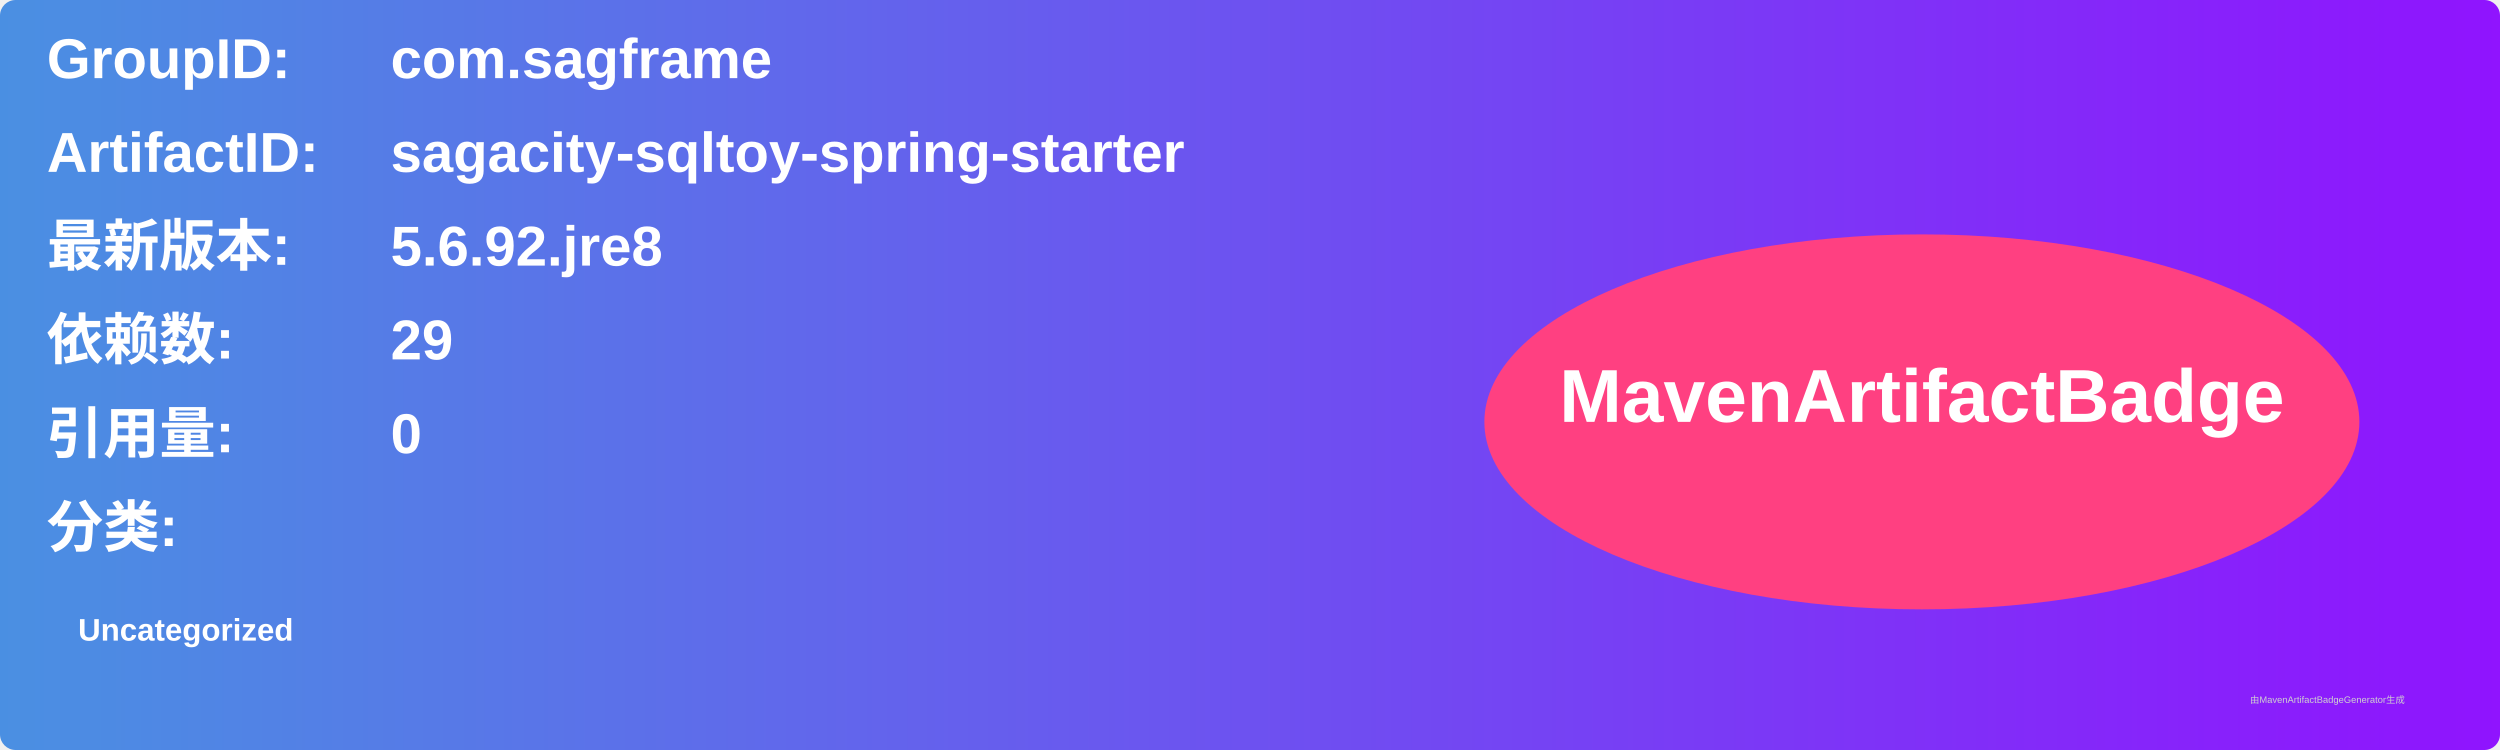
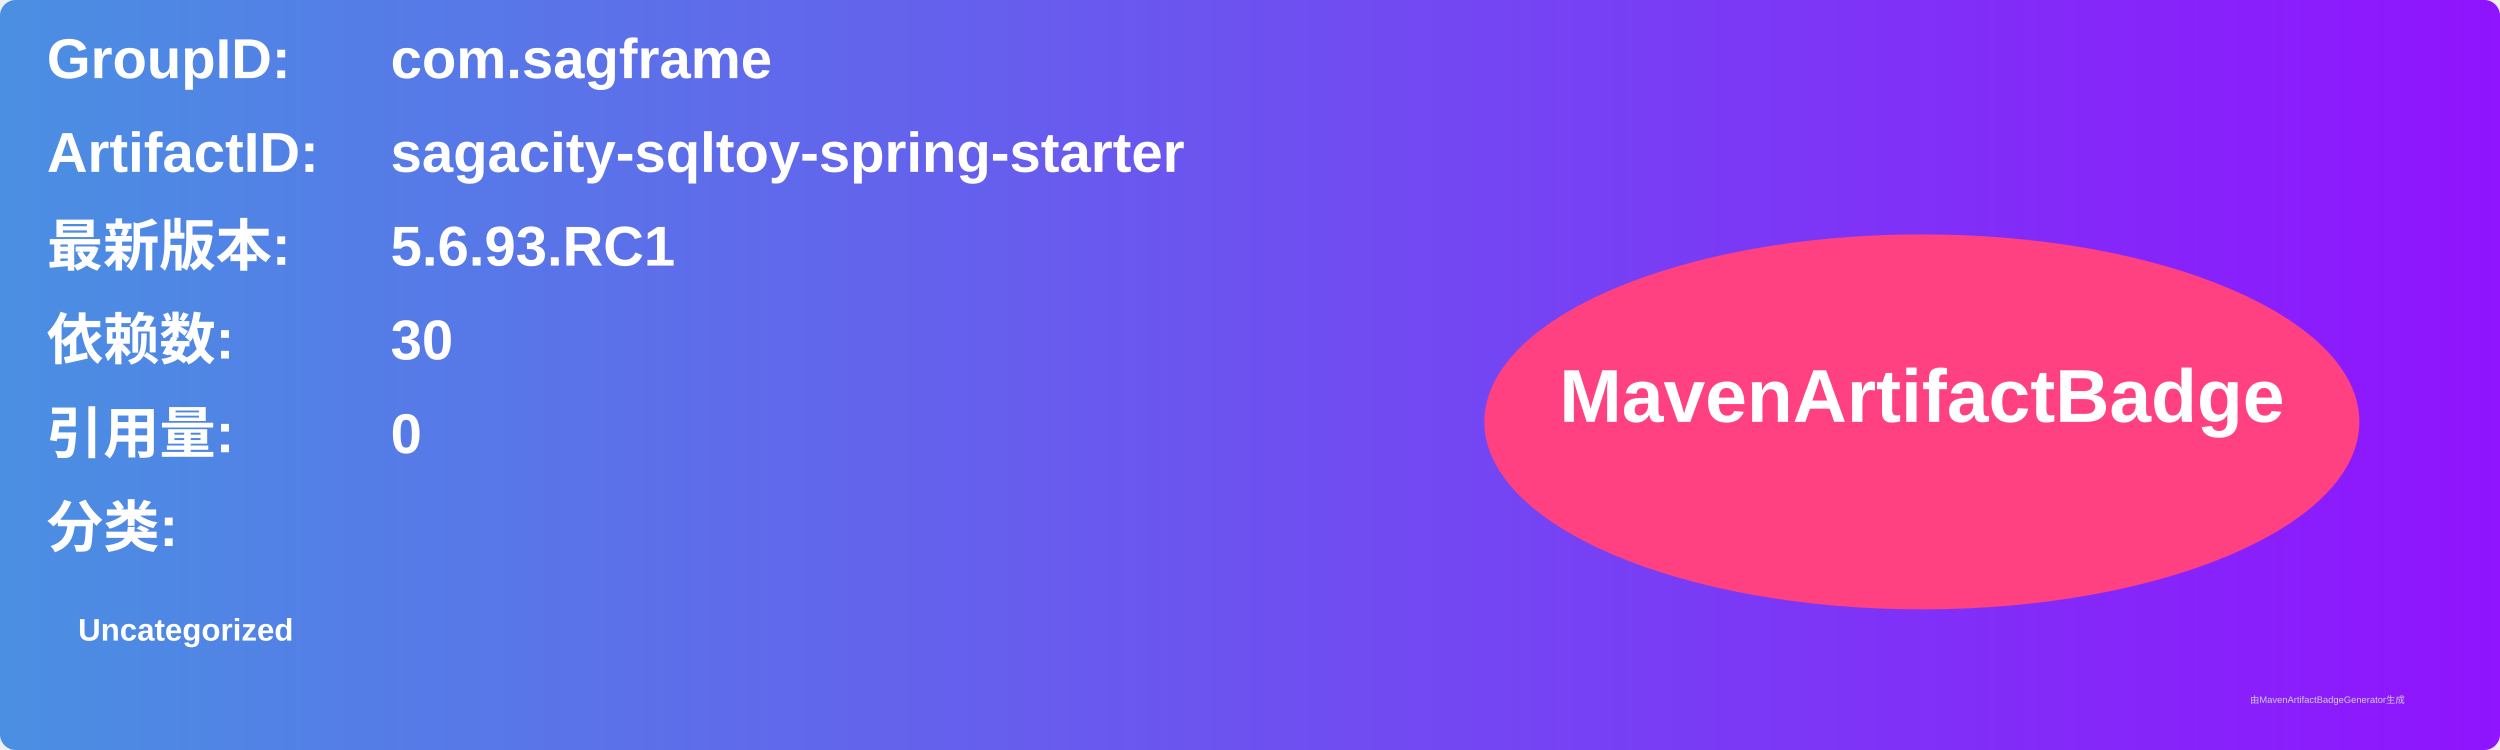
<svg xmlns="http://www.w3.org/2000/svg" width="800" height="240" viewBox="0 0 800 240">
  <linearGradient id="grad" x1="0%" y1="0%" x2="100%" y2="0%">
    <stop offset="0%" stop-color="#4a90e2" />
    <stop offset="100%" stop-color="#9013fe" />
  </linearGradient>
  <rect width="100%" height="100%" rx="5" ry="5" fill="url(#grad)" />
  <g transform="translate(15, 15)">
    <text x="0" y="10" font-family="Arial" font-size="18" fill="white" font-weight="bold" width="260">GroupID:</text>
    <text x="110" y="10" font-family="Arial" font-size="18" fill="white" font-weight="bold" width="460">com.sagframe</text>
    <text x="0" y="40" font-family="Arial" font-size="18" fill="white" font-weight="bold" width="260">ArtifactID:</text>
    <text x="110" y="40" font-family="Arial" font-size="18" fill="white" font-weight="bold" width="460">sagacity-sqltoy-spring-starter</text>
    <text x="0" y="70" font-family="Arial" font-size="18" fill="white" font-weight="bold">最新版本:</text>
    <text x="110" y="70" font-family="Arial" font-size="18" fill="white" font-weight="bold">
-       <tspan font-weight="bold">5.6.92.jre8</tspan>
+       <tspan font-weight="bold">5.6.93.RC1</tspan>
    </text>
    <text x="0" y="100" font-family="Arial" font-size="18" fill="white" font-weight="bold">依赖数: </text>
    <text x="110" y="100" font-family="Arial" font-size="18" fill="white">
-       <tspan font-weight="bold">29</tspan>
+       <tspan font-weight="bold">30</tspan>
    </text>
    <text x="0" y="130" font-family="Arial" font-size="18" fill="white" font-weight="bold">引用量: </text>
    <text x="110" y="130" font-family="Arial" font-size="18" fill="white">
      <tspan font-weight="bold">0</tspan>
    </text>
    <text x="0" y="160" font-family="Arial" font-size="18" fill="white" font-weight="bold">分类:</text>
    <text x="10" y="190" font-family="Arial" font-size="10" fill="white">
      <tspan font-weight="bold">Uncategorized</tspan>
    </text>
    <ellipse cx="600" cy="120" rx="140" ry="60" fill="#ff4081" />
    <text x="600" y="120" text-anchor="middle" font-family="Arial" font-size="24" fill="white" font-weight="bold">MavenArtifactBadge</text>
  </g>
  <text x="720" y="225" font-family="Arial" font-size="3" fill="#d0d0d0">由MavenArtifactBadgeGenerator生成</text>
</svg>
